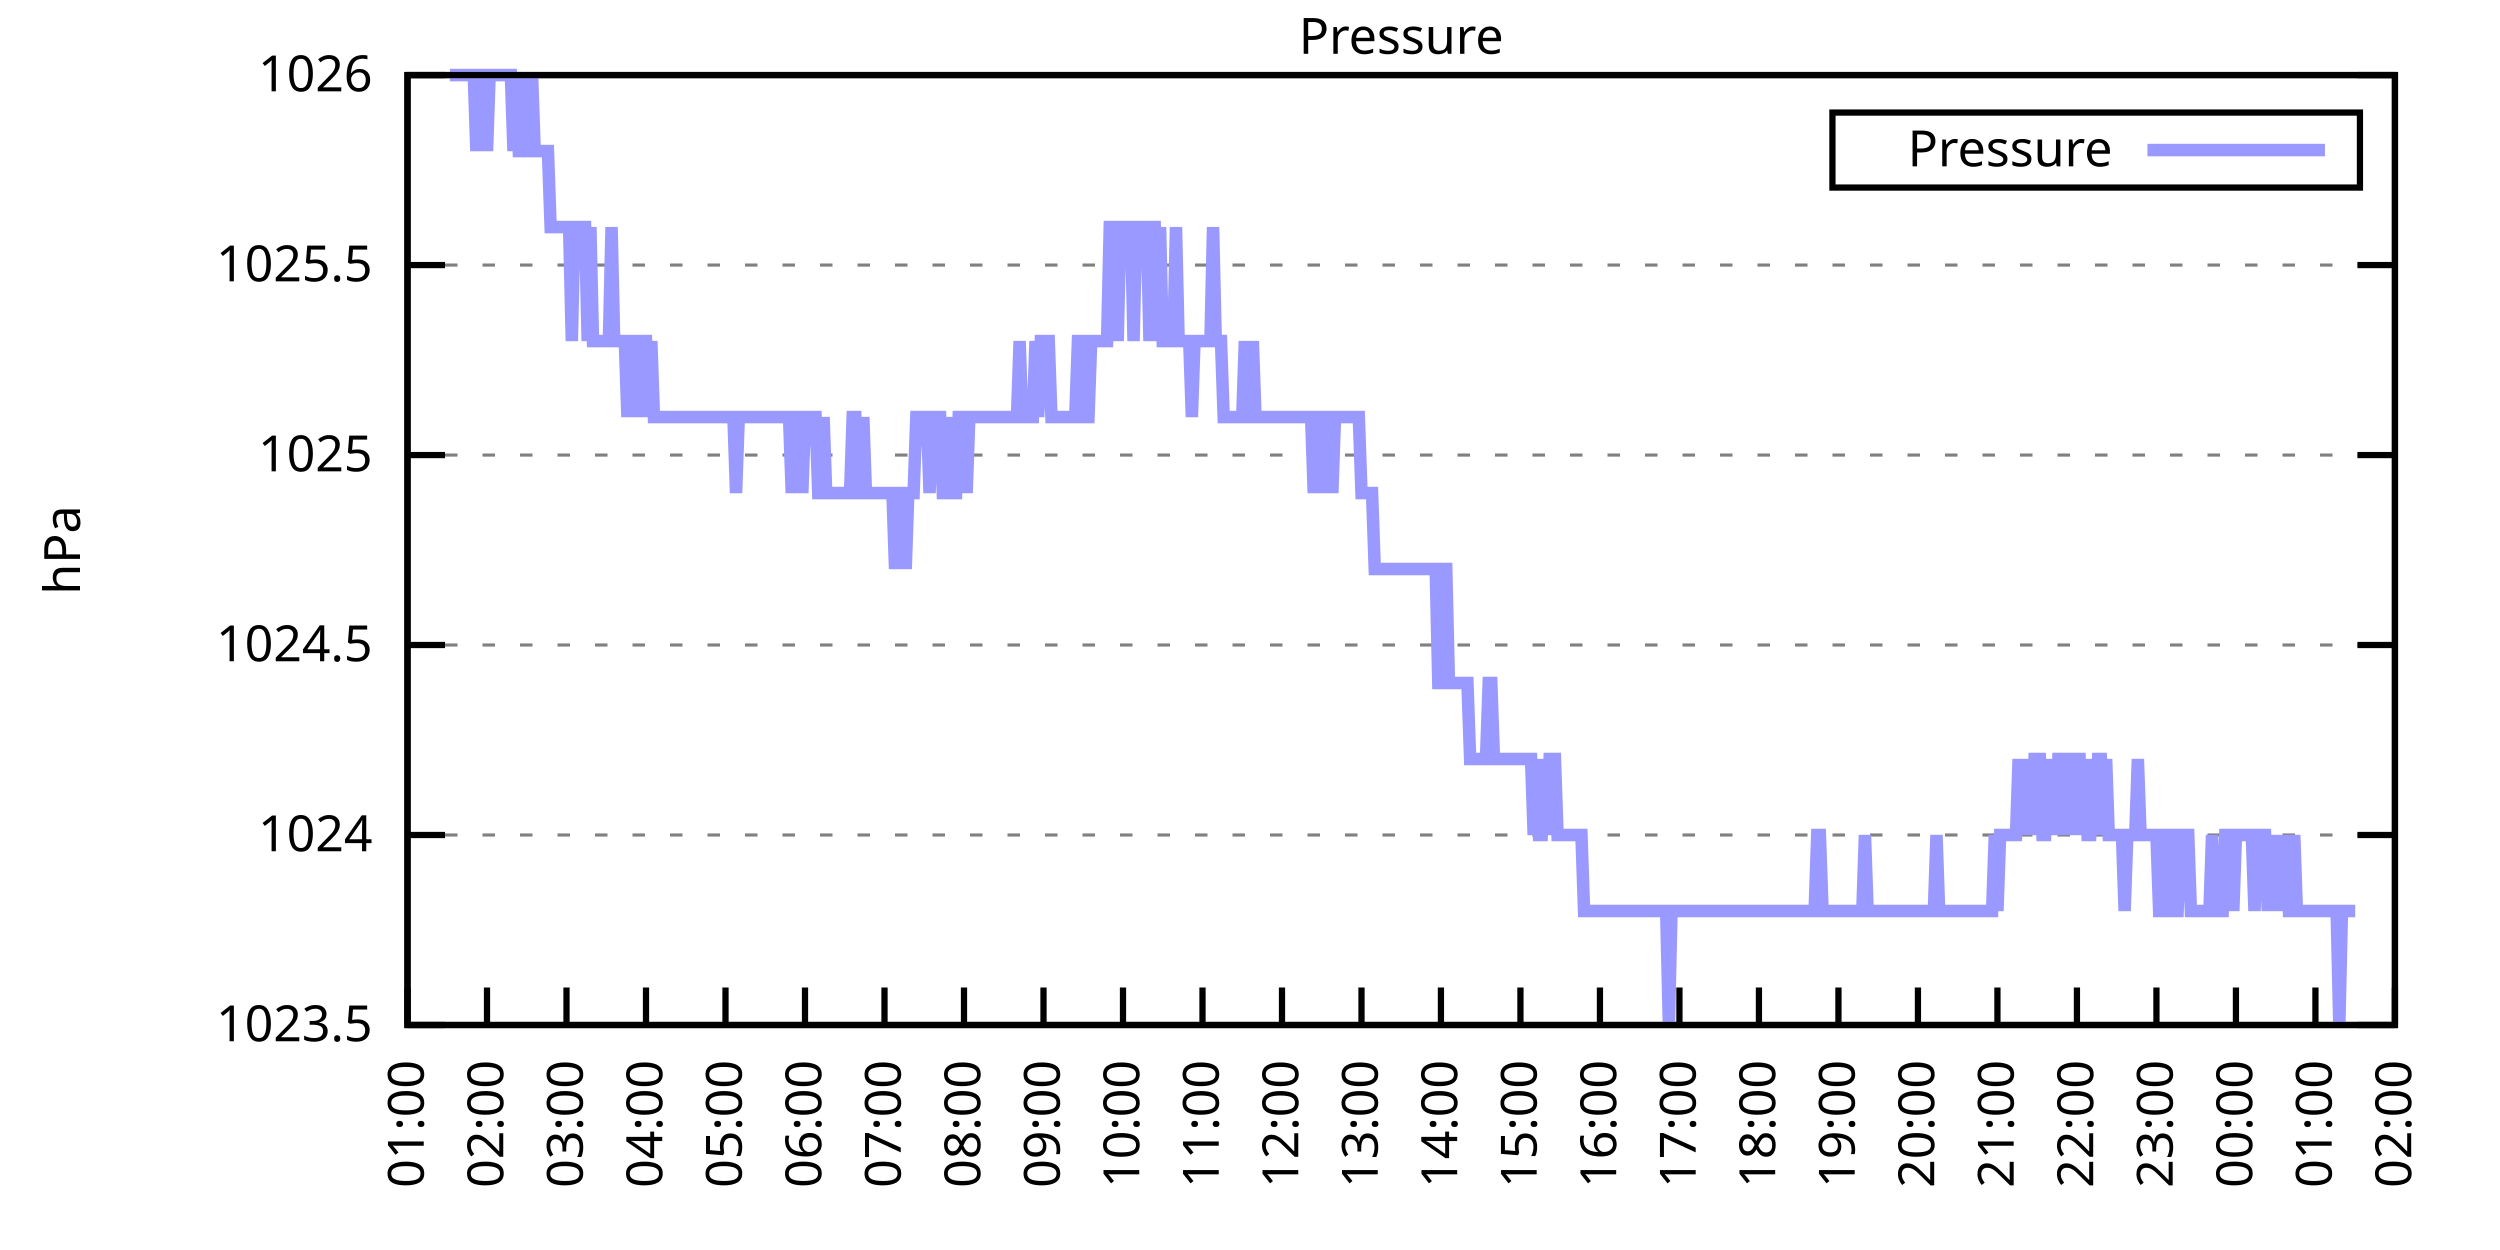
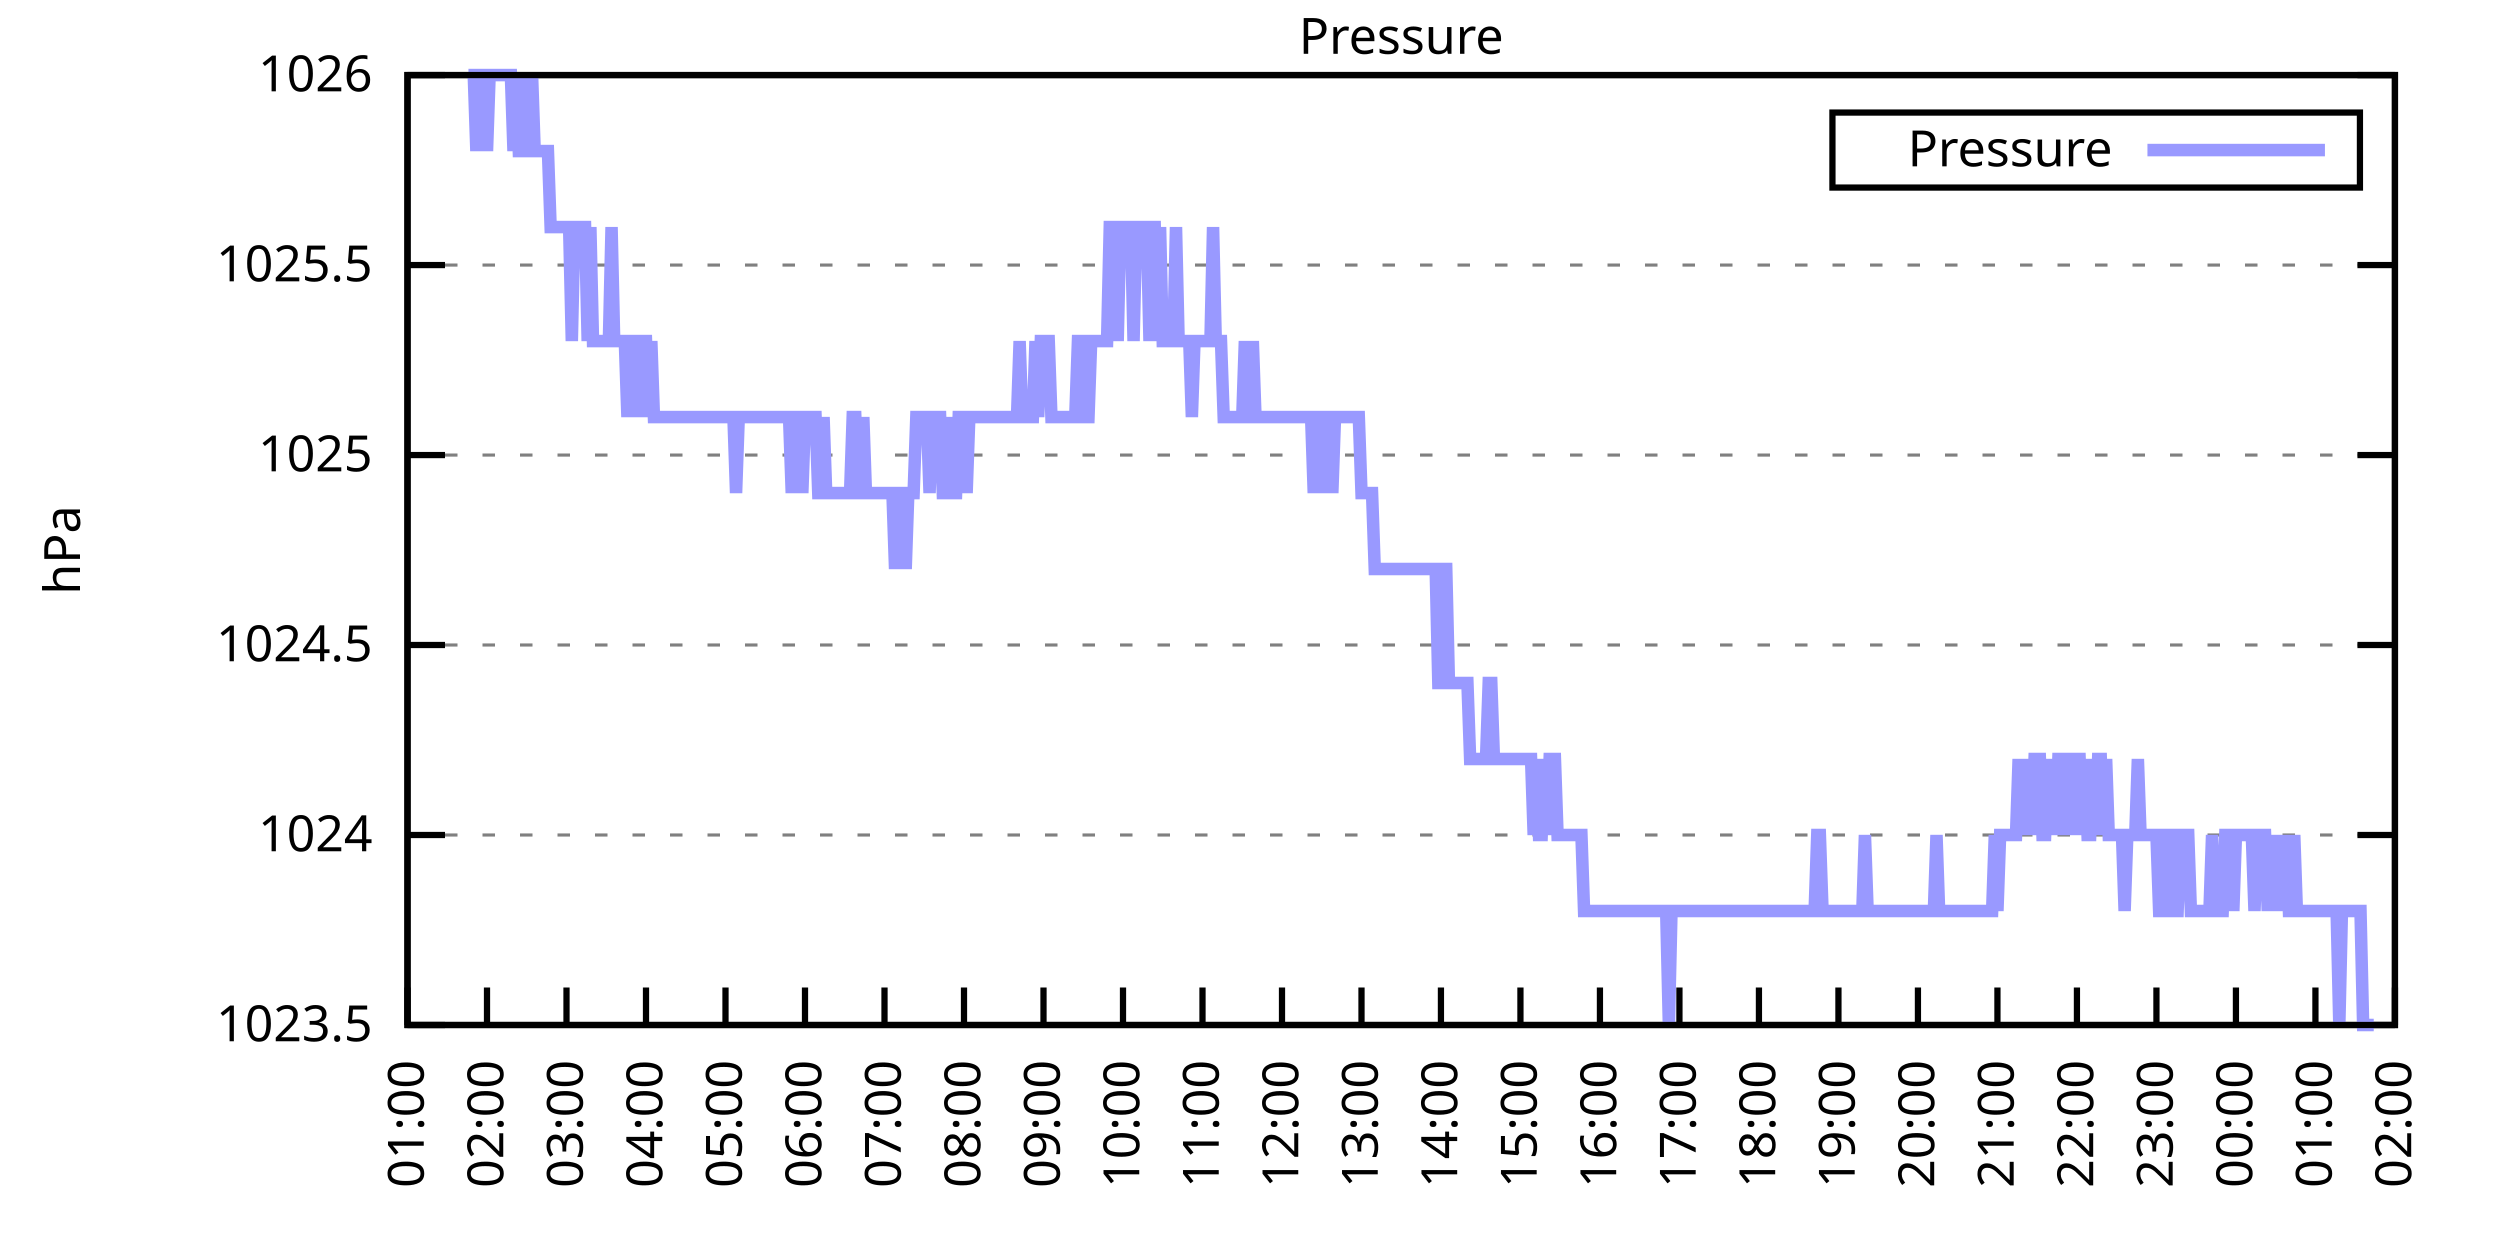
<svg xmlns="http://www.w3.org/2000/svg" xmlns:xlink="http://www.w3.org/1999/xlink" width="400" height="200" viewBox="0 0 400 200">
  <g id="gnuplot_canvas">
    <rect x="0" y="0" width="400" height="200" fill="none" />
    <defs>
      <circle id="gpDot" r="0.5" stroke-width="0.5" stroke="currentColor" />
      <path id="gpPt0" stroke-width="0.333" stroke="currentColor" d="M-1,0 h2 M0,-1 v2" />
      <path id="gpPt1" stroke-width="0.333" stroke="currentColor" d="M-1,-1 L1,1 M1,-1 L-1,1" />
      <path id="gpPt2" stroke-width="0.333" stroke="currentColor" d="M-1,0 L1,0 M0,-1 L0,1 M-1,-1 L1,1 M-1,1 L1,-1" />
      <rect id="gpPt3" stroke-width="0.333" stroke="currentColor" x="-1" y="-1" width="2" height="2" />
      <rect id="gpPt4" stroke-width="0.333" stroke="currentColor" fill="currentColor" x="-1" y="-1" width="2" height="2" />
      <circle id="gpPt5" stroke-width="0.333" stroke="currentColor" cx="0" cy="0" r="1" />
      <use xlink:href="#gpPt5" id="gpPt6" fill="currentColor" stroke="none" />
      <path id="gpPt7" stroke-width="0.333" stroke="currentColor" d="M0,-1.33 L-1.33,0.67 L1.33,0.67 z" />
      <use xlink:href="#gpPt7" id="gpPt8" fill="currentColor" stroke="none" />
      <use xlink:href="#gpPt7" id="gpPt9" stroke="currentColor" transform="rotate(180)" />
      <use xlink:href="#gpPt9" id="gpPt10" fill="currentColor" stroke="none" />
      <use xlink:href="#gpPt3" id="gpPt11" stroke="currentColor" transform="rotate(45)" />
      <use xlink:href="#gpPt11" id="gpPt12" fill="currentColor" stroke="none" />
      <path id="gpPt13" stroke-width="0.333" stroke="currentColor" d="M0,1.330 L1.265,0.411 L0.782,-1.067 L-0.782,-1.076 L-1.265,0.411 z" />
      <use xlink:href="#gpPt13" id="gpPt14" fill="currentColor" stroke="none" />
      <filter id="textbox" filterUnits="objectBoundingBox" x="0" y="0" height="1" width="1">
        <feFlood flood-color="white" flood-opacity="1" result="bgnd" />
        <feComposite in="SourceGraphic" in2="bgnd" operator="atop" />
      </filter>
      <filter id="greybox" filterUnits="objectBoundingBox" x="0" y="0" height="1" width="1">
        <feFlood flood-color="lightgrey" flood-opacity="1" result="grey" />
        <feComposite in="SourceGraphic" in2="grey" operator="atop" />
      </filter>
    </defs>
    <g fill="none" color="white" stroke="currentColor" stroke-width="1.00" stroke-linecap="butt" stroke-linejoin="miter">
</g>
    <g fill="none" color="black" stroke="currentColor" stroke-width="1.00" stroke-linecap="butt" stroke-linejoin="miter">
      <g stroke="none" shape-rendering="crispEdges">
        <polygon fill="rgb(255, 255, 255)" points="65.20,164.00 383.18,164.00 383.18,12.02 65.20,12.02 " />
      </g>
    </g>
    <g fill="none" color="black" stroke="currentColor" stroke-width="1.00" stroke-linecap="butt" stroke-linejoin="miter">
</g>
    <g fill="none" color="black" stroke="black" stroke-width="0.50" stroke-linecap="butt" stroke-linejoin="miter">
</g>
    <g fill="none" color="gray" stroke="currentColor" stroke-width="0.50" stroke-linecap="butt" stroke-linejoin="miter">
      <path stroke="gray" stroke-dasharray="2,4" class="gridline" d="M65.20,164.00 L383.19,164.00  " />
    </g>
    <g fill="none" color="gray" stroke="gray" stroke-width="1.00" stroke-linecap="butt" stroke-linejoin="miter">
</g>
    <g fill="none" color="black" stroke="currentColor" stroke-width="1.00" stroke-linecap="butt" stroke-linejoin="miter">
      <path stroke="black" d="M65.20,164.00 L71.20,164.00 M383.19,164.00 L377.19,164.00  " />
      <g transform="translate(59.60,166.60)" stroke="none" fill="black" font-family="Sans" font-size="8.00" text-anchor="end">
        <text>
          <tspan font-family="Sans"> 1023.5</tspan>
        </text>
      </g>
    </g>
    <g fill="none" color="black" stroke="currentColor" stroke-width="1.00" stroke-linecap="butt" stroke-linejoin="miter">
</g>
    <g fill="none" color="black" stroke="black" stroke-width="0.50" stroke-linecap="butt" stroke-linejoin="miter">
</g>
    <g fill="none" color="gray" stroke="currentColor" stroke-width="0.50" stroke-linecap="butt" stroke-linejoin="miter">
      <path stroke="gray" stroke-dasharray="2,4" class="gridline" d="M65.20,133.60 L383.19,133.60  " />
    </g>
    <g fill="none" color="gray" stroke="gray" stroke-width="1.00" stroke-linecap="butt" stroke-linejoin="miter">
</g>
    <g fill="none" color="black" stroke="currentColor" stroke-width="1.00" stroke-linecap="butt" stroke-linejoin="miter">
      <path stroke="black" d="M65.20,133.60 L71.20,133.60 M383.19,133.60 L377.19,133.60  " />
      <g transform="translate(59.60,136.20)" stroke="none" fill="black" font-family="Sans" font-size="8.00" text-anchor="end">
        <text>
          <tspan font-family="Sans"> 1024</tspan>
        </text>
      </g>
    </g>
    <g fill="none" color="black" stroke="currentColor" stroke-width="1.00" stroke-linecap="butt" stroke-linejoin="miter">
</g>
    <g fill="none" color="black" stroke="black" stroke-width="0.50" stroke-linecap="butt" stroke-linejoin="miter">
</g>
    <g fill="none" color="gray" stroke="currentColor" stroke-width="0.50" stroke-linecap="butt" stroke-linejoin="miter">
      <path stroke="gray" stroke-dasharray="2,4" class="gridline" d="M65.20,103.20 L383.19,103.20  " />
    </g>
    <g fill="none" color="gray" stroke="gray" stroke-width="1.00" stroke-linecap="butt" stroke-linejoin="miter">
</g>
    <g fill="none" color="black" stroke="currentColor" stroke-width="1.00" stroke-linecap="butt" stroke-linejoin="miter">
      <path stroke="black" d="M65.20,103.20 L71.20,103.20 M383.19,103.20 L377.19,103.20  " />
      <g transform="translate(59.60,105.80)" stroke="none" fill="black" font-family="Sans" font-size="8.00" text-anchor="end">
        <text>
          <tspan font-family="Sans"> 1024.5</tspan>
        </text>
      </g>
    </g>
    <g fill="none" color="black" stroke="currentColor" stroke-width="1.00" stroke-linecap="butt" stroke-linejoin="miter">
</g>
    <g fill="none" color="black" stroke="black" stroke-width="0.50" stroke-linecap="butt" stroke-linejoin="miter">
</g>
    <g fill="none" color="gray" stroke="currentColor" stroke-width="0.50" stroke-linecap="butt" stroke-linejoin="miter">
      <path stroke="gray" stroke-dasharray="2,4" class="gridline" d="M65.20,72.81 L383.19,72.81  " />
    </g>
    <g fill="none" color="gray" stroke="gray" stroke-width="1.00" stroke-linecap="butt" stroke-linejoin="miter">
</g>
    <g fill="none" color="black" stroke="currentColor" stroke-width="1.00" stroke-linecap="butt" stroke-linejoin="miter">
      <path stroke="black" d="M65.20,72.81 L71.20,72.81 M383.19,72.81 L377.19,72.81  " />
      <g transform="translate(59.60,75.41)" stroke="none" fill="black" font-family="Sans" font-size="8.00" text-anchor="end">
        <text>
          <tspan font-family="Sans"> 1025</tspan>
        </text>
      </g>
    </g>
    <g fill="none" color="black" stroke="currentColor" stroke-width="1.00" stroke-linecap="butt" stroke-linejoin="miter">
</g>
    <g fill="none" color="black" stroke="black" stroke-width="0.50" stroke-linecap="butt" stroke-linejoin="miter">
</g>
    <g fill="none" color="gray" stroke="currentColor" stroke-width="0.50" stroke-linecap="butt" stroke-linejoin="miter">
      <path stroke="gray" stroke-dasharray="2,4" class="gridline" d="M65.20,42.41 L383.19,42.41  " />
    </g>
    <g fill="none" color="gray" stroke="gray" stroke-width="1.00" stroke-linecap="butt" stroke-linejoin="miter">
</g>
    <g fill="none" color="black" stroke="currentColor" stroke-width="1.00" stroke-linecap="butt" stroke-linejoin="miter">
      <path stroke="black" d="M65.20,42.41 L71.20,42.41 M383.19,42.41 L377.19,42.41  " />
      <g transform="translate(59.60,45.01)" stroke="none" fill="black" font-family="Sans" font-size="8.00" text-anchor="end">
        <text>
          <tspan font-family="Sans"> 1025.5</tspan>
        </text>
      </g>
    </g>
    <g fill="none" color="black" stroke="currentColor" stroke-width="1.00" stroke-linecap="butt" stroke-linejoin="miter">
</g>
    <g fill="none" color="black" stroke="black" stroke-width="0.50" stroke-linecap="butt" stroke-linejoin="miter">
</g>
    <g fill="none" color="gray" stroke="currentColor" stroke-width="0.50" stroke-linecap="butt" stroke-linejoin="miter">
      <path stroke="gray" stroke-dasharray="2,4" class="gridline" d="M65.20,12.01 L383.19,12.01  " />
    </g>
    <g fill="none" color="gray" stroke="gray" stroke-width="1.00" stroke-linecap="butt" stroke-linejoin="miter">
</g>
    <g fill="none" color="black" stroke="currentColor" stroke-width="1.00" stroke-linecap="butt" stroke-linejoin="miter">
      <path stroke="black" d="M65.20,12.01 L71.20,12.01 M383.19,12.01 L377.19,12.01  " />
      <g transform="translate(59.60,14.61)" stroke="none" fill="black" font-family="Sans" font-size="8.00" text-anchor="end">
        <text>
          <tspan font-family="Sans"> 1026</tspan>
        </text>
      </g>
    </g>
    <g fill="none" color="black" stroke="currentColor" stroke-width="1.00" stroke-linecap="butt" stroke-linejoin="miter">
      <path stroke="black" d="M65.20,164.00 L65.20,158.00  " />
      <g transform="translate(67.80,169.60) rotate(270.00)" stroke="none" fill="black" font-family="Sans" font-size="8.00" text-anchor="end">
        <text>
          <tspan font-family="Sans">01:00</tspan>
        </text>
      </g>
    </g>
    <g fill="none" color="black" stroke="currentColor" stroke-width="1.00" stroke-linecap="butt" stroke-linejoin="miter">
      <path stroke="black" d="M77.92,164.00 L77.92,158.00  " />
      <g transform="translate(80.52,169.60) rotate(270.00)" stroke="none" fill="black" font-family="Sans" font-size="8.00" text-anchor="end">
        <text>
          <tspan font-family="Sans">02:00</tspan>
        </text>
      </g>
    </g>
    <g fill="none" color="black" stroke="currentColor" stroke-width="1.00" stroke-linecap="butt" stroke-linejoin="miter">
      <path stroke="black" d="M90.64,164.00 L90.64,158.00  " />
      <g transform="translate(93.24,169.60) rotate(270.00)" stroke="none" fill="black" font-family="Sans" font-size="8.00" text-anchor="end">
        <text>
          <tspan font-family="Sans">03:00</tspan>
        </text>
      </g>
    </g>
    <g fill="none" color="black" stroke="currentColor" stroke-width="1.00" stroke-linecap="butt" stroke-linejoin="miter">
      <path stroke="black" d="M103.36,164.00 L103.36,158.00  " />
      <g transform="translate(105.96,169.60) rotate(270.00)" stroke="none" fill="black" font-family="Sans" font-size="8.00" text-anchor="end">
        <text>
          <tspan font-family="Sans">04:00</tspan>
        </text>
      </g>
    </g>
    <g fill="none" color="black" stroke="currentColor" stroke-width="1.00" stroke-linecap="butt" stroke-linejoin="miter">
      <path stroke="black" d="M116.08,164.00 L116.08,158.00  " />
      <g transform="translate(118.68,169.60) rotate(270.00)" stroke="none" fill="black" font-family="Sans" font-size="8.00" text-anchor="end">
        <text>
          <tspan font-family="Sans">05:00</tspan>
        </text>
      </g>
    </g>
    <g fill="none" color="black" stroke="currentColor" stroke-width="1.00" stroke-linecap="butt" stroke-linejoin="miter">
      <path stroke="black" d="M128.80,164.00 L128.80,158.00  " />
      <g transform="translate(131.40,169.60) rotate(270.00)" stroke="none" fill="black" font-family="Sans" font-size="8.00" text-anchor="end">
        <text>
          <tspan font-family="Sans">06:00</tspan>
        </text>
      </g>
    </g>
    <g fill="none" color="black" stroke="currentColor" stroke-width="1.00" stroke-linecap="butt" stroke-linejoin="miter">
      <path stroke="black" d="M141.52,164.00 L141.52,158.00  " />
      <g transform="translate(144.12,169.60) rotate(270.00)" stroke="none" fill="black" font-family="Sans" font-size="8.00" text-anchor="end">
        <text>
          <tspan font-family="Sans">07:00</tspan>
        </text>
      </g>
    </g>
    <g fill="none" color="black" stroke="currentColor" stroke-width="1.00" stroke-linecap="butt" stroke-linejoin="miter">
      <path stroke="black" d="M154.24,164.00 L154.24,158.00  " />
      <g transform="translate(156.84,169.60) rotate(270.00)" stroke="none" fill="black" font-family="Sans" font-size="8.00" text-anchor="end">
        <text>
          <tspan font-family="Sans">08:00</tspan>
        </text>
      </g>
    </g>
    <g fill="none" color="black" stroke="currentColor" stroke-width="1.00" stroke-linecap="butt" stroke-linejoin="miter">
      <path stroke="black" d="M166.96,164.00 L166.96,158.00  " />
      <g transform="translate(169.56,169.60) rotate(270.00)" stroke="none" fill="black" font-family="Sans" font-size="8.00" text-anchor="end">
        <text>
          <tspan font-family="Sans">09:00</tspan>
        </text>
      </g>
    </g>
    <g fill="none" color="black" stroke="currentColor" stroke-width="1.00" stroke-linecap="butt" stroke-linejoin="miter">
      <path stroke="black" d="M179.68,164.00 L179.68,158.00  " />
      <g transform="translate(182.28,169.60) rotate(270.00)" stroke="none" fill="black" font-family="Sans" font-size="8.00" text-anchor="end">
        <text>
          <tspan font-family="Sans">10:00</tspan>
        </text>
      </g>
    </g>
    <g fill="none" color="black" stroke="currentColor" stroke-width="1.00" stroke-linecap="butt" stroke-linejoin="miter">
      <path stroke="black" d="M192.40,164.00 L192.40,158.00  " />
      <g transform="translate(195.00,169.60) rotate(270.00)" stroke="none" fill="black" font-family="Sans" font-size="8.00" text-anchor="end">
        <text>
          <tspan font-family="Sans">11:00</tspan>
        </text>
      </g>
    </g>
    <g fill="none" color="black" stroke="currentColor" stroke-width="1.00" stroke-linecap="butt" stroke-linejoin="miter">
      <path stroke="black" d="M205.12,164.00 L205.12,158.00  " />
      <g transform="translate(207.72,169.60) rotate(270.00)" stroke="none" fill="black" font-family="Sans" font-size="8.00" text-anchor="end">
        <text>
          <tspan font-family="Sans">12:00</tspan>
        </text>
      </g>
    </g>
    <g fill="none" color="black" stroke="currentColor" stroke-width="1.00" stroke-linecap="butt" stroke-linejoin="miter">
      <path stroke="black" d="M217.84,164.00 L217.84,158.00  " />
      <g transform="translate(220.44,169.60) rotate(270.00)" stroke="none" fill="black" font-family="Sans" font-size="8.00" text-anchor="end">
        <text>
          <tspan font-family="Sans">13:00</tspan>
        </text>
      </g>
    </g>
    <g fill="none" color="black" stroke="currentColor" stroke-width="1.00" stroke-linecap="butt" stroke-linejoin="miter">
      <path stroke="black" d="M230.55,164.00 L230.55,158.00  " />
      <g transform="translate(233.15,169.60) rotate(270.00)" stroke="none" fill="black" font-family="Sans" font-size="8.00" text-anchor="end">
        <text>
          <tspan font-family="Sans">14:00</tspan>
        </text>
      </g>
    </g>
    <g fill="none" color="black" stroke="currentColor" stroke-width="1.00" stroke-linecap="butt" stroke-linejoin="miter">
      <path stroke="black" d="M243.27,164.00 L243.27,158.00  " />
      <g transform="translate(245.87,169.60) rotate(270.00)" stroke="none" fill="black" font-family="Sans" font-size="8.00" text-anchor="end">
        <text>
          <tspan font-family="Sans">15:00</tspan>
        </text>
      </g>
    </g>
    <g fill="none" color="black" stroke="currentColor" stroke-width="1.00" stroke-linecap="butt" stroke-linejoin="miter">
      <path stroke="black" d="M255.99,164.00 L255.99,158.00  " />
      <g transform="translate(258.59,169.60) rotate(270.00)" stroke="none" fill="black" font-family="Sans" font-size="8.00" text-anchor="end">
        <text>
          <tspan font-family="Sans">16:00</tspan>
        </text>
      </g>
    </g>
    <g fill="none" color="black" stroke="currentColor" stroke-width="1.00" stroke-linecap="butt" stroke-linejoin="miter">
      <path stroke="black" d="M268.71,164.00 L268.71,158.00  " />
      <g transform="translate(271.31,169.60) rotate(270.00)" stroke="none" fill="black" font-family="Sans" font-size="8.00" text-anchor="end">
        <text>
          <tspan font-family="Sans">17:00</tspan>
        </text>
      </g>
    </g>
    <g fill="none" color="black" stroke="currentColor" stroke-width="1.00" stroke-linecap="butt" stroke-linejoin="miter">
      <path stroke="black" d="M281.43,164.00 L281.43,158.00  " />
      <g transform="translate(284.03,169.60) rotate(270.00)" stroke="none" fill="black" font-family="Sans" font-size="8.00" text-anchor="end">
        <text>
          <tspan font-family="Sans">18:00</tspan>
        </text>
      </g>
    </g>
    <g fill="none" color="black" stroke="currentColor" stroke-width="1.00" stroke-linecap="butt" stroke-linejoin="miter">
      <path stroke="black" d="M294.15,164.00 L294.15,158.00  " />
      <g transform="translate(296.75,169.60) rotate(270.00)" stroke="none" fill="black" font-family="Sans" font-size="8.00" text-anchor="end">
        <text>
          <tspan font-family="Sans">19:00</tspan>
        </text>
      </g>
    </g>
    <g fill="none" color="black" stroke="currentColor" stroke-width="1.00" stroke-linecap="butt" stroke-linejoin="miter">
      <path stroke="black" d="M306.87,164.00 L306.87,158.00  " />
      <g transform="translate(309.47,169.60) rotate(270.00)" stroke="none" fill="black" font-family="Sans" font-size="8.00" text-anchor="end">
        <text>
          <tspan font-family="Sans">20:00</tspan>
        </text>
      </g>
    </g>
    <g fill="none" color="black" stroke="currentColor" stroke-width="1.00" stroke-linecap="butt" stroke-linejoin="miter">
      <path stroke="black" d="M319.59,164.00 L319.59,158.00  " />
      <g transform="translate(322.19,169.60) rotate(270.00)" stroke="none" fill="black" font-family="Sans" font-size="8.00" text-anchor="end">
        <text>
          <tspan font-family="Sans">21:00</tspan>
        </text>
      </g>
    </g>
    <g fill="none" color="black" stroke="currentColor" stroke-width="1.00" stroke-linecap="butt" stroke-linejoin="miter">
      <path stroke="black" d="M332.31,164.00 L332.31,158.00  " />
      <g transform="translate(334.91,169.60) rotate(270.00)" stroke="none" fill="black" font-family="Sans" font-size="8.00" text-anchor="end">
        <text>
          <tspan font-family="Sans">22:00</tspan>
        </text>
      </g>
    </g>
    <g fill="none" color="black" stroke="currentColor" stroke-width="1.00" stroke-linecap="butt" stroke-linejoin="miter">
      <path stroke="black" d="M345.03,164.00 L345.03,158.00  " />
      <g transform="translate(347.63,169.60) rotate(270.00)" stroke="none" fill="black" font-family="Sans" font-size="8.00" text-anchor="end">
        <text>
          <tspan font-family="Sans">23:00</tspan>
        </text>
      </g>
    </g>
    <g fill="none" color="black" stroke="currentColor" stroke-width="1.00" stroke-linecap="butt" stroke-linejoin="miter">
      <path stroke="black" d="M357.75,164.00 L357.75,158.00  " />
      <g transform="translate(360.35,169.60) rotate(270.00)" stroke="none" fill="black" font-family="Sans" font-size="8.00" text-anchor="end">
        <text>
          <tspan font-family="Sans">00:00</tspan>
        </text>
      </g>
    </g>
    <g fill="none" color="black" stroke="currentColor" stroke-width="1.00" stroke-linecap="butt" stroke-linejoin="miter">
      <path stroke="black" d="M370.47,164.00 L370.47,158.00  " />
      <g transform="translate(373.07,169.60) rotate(270.00)" stroke="none" fill="black" font-family="Sans" font-size="8.00" text-anchor="end">
        <text>
          <tspan font-family="Sans">01:00</tspan>
        </text>
      </g>
    </g>
    <g fill="none" color="black" stroke="currentColor" stroke-width="1.00" stroke-linecap="butt" stroke-linejoin="miter">
      <path stroke="black" d="M383.19,164.00 L383.19,158.00  " />
      <g transform="translate(385.79,169.60) rotate(270.00)" stroke="none" fill="black" font-family="Sans" font-size="8.00" text-anchor="end">
        <text>
          <tspan font-family="Sans">02:00</tspan>
        </text>
      </g>
    </g>
    <g fill="none" color="black" stroke="currentColor" stroke-width="1.00" stroke-linecap="butt" stroke-linejoin="miter">
</g>
    <g fill="none" color="black" stroke="currentColor" stroke-width="1.00" stroke-linecap="butt" stroke-linejoin="miter">
      <path stroke="black" d="M65.20,12.01 L65.20,164.00 L383.19,164.00 L383.19,12.01 L65.20,12.01 Z  " />
    </g>
    <g fill="none" color="black" stroke="currentColor" stroke-width="1.00" stroke-linecap="butt" stroke-linejoin="miter">
</g>
    <g fill="none" color="black" stroke="currentColor" stroke-width="1.00" stroke-linecap="butt" stroke-linejoin="miter">
      <path stroke="black" d="M293.19,30.01 L293.19,18.01 L377.59,18.01 L377.59,30.01 L293.19,30.01 Z  " />
    </g>
    <g id="Pressure_plot_1">
      <g fill="none" color="white" stroke="black" stroke-width="2.00" stroke-linecap="butt" stroke-linejoin="miter">
</g>
      <g fill="none" color="black" stroke="currentColor" stroke-width="2.00" stroke-linecap="butt" stroke-linejoin="miter">
        <g transform="translate(337.99,26.61)" stroke="none" fill="black" font-family="Sans" font-size="8.00" text-anchor="end">
          <text>
            <tspan font-family="Sans">Pressure</tspan>
          </text>
        </g>
      </g>
      <g fill="none" color="black" stroke="currentColor" stroke-width="2.00" stroke-linecap="butt" stroke-linejoin="miter">
-         <path stroke="rgb(153, 153, 255)" d="M343.59,24.01 L371.99,24.01 M71.98,12.01 L72.41,12.01 L72.83,12.01 L73.26,12.01 L73.68,12.01 L74.10,12.01   L74.53,12.01 L74.95,12.01 L75.38,12.01 L75.80,12.01 L76.22,24.17 L76.65,12.01 L77.07,12.01 L77.50,12.01   L77.92,24.17 L78.34,12.01 L78.77,12.01 L79.19,12.01 L79.62,12.01 L80.04,12.01 L80.46,12.01 L80.89,12.01   L81.31,12.01 L81.74,12.01 L82.16,24.17 L82.58,12.01 L83.01,24.17 L83.43,24.17 L83.86,12.01 L84.28,24.17   L84.70,24.17 L85.13,12.01 L85.55,24.17 L85.98,24.17 L86.40,24.17 L86.82,24.17 L87.25,24.17 L87.67,24.17   L88.10,36.33 L88.52,36.33 L88.94,36.33 L89.37,36.33 L89.79,36.33 L90.22,36.33 L90.64,36.33 L91.06,36.33   L91.49,54.57 L91.91,36.33 L92.34,36.33 L92.76,36.33 L93.18,36.33 L93.61,36.33 L94.03,54.57 L94.46,36.33   L94.88,54.57 L95.30,54.57 L95.73,54.57 L96.15,54.57 L96.58,54.57 L97.00,54.57 L97.42,54.57 L97.85,36.33   L98.27,54.57 L98.69,54.57 L99.12,54.57 L99.54,54.57 L99.97,54.57 L100.39,66.73 L100.81,54.57 L101.24,54.57   L101.66,54.57 L102.09,66.73 L102.51,54.57 L102.93,54.57 L103.36,54.57 L103.78,66.73 L104.21,54.57 L104.63,66.73   L105.05,66.73 L105.48,66.73 L105.90,66.73 L106.33,66.73 L106.75,66.73 L107.17,66.73 L107.60,66.73 L108.02,66.73   L108.45,66.73 L108.87,66.73 L109.29,66.73 L109.72,66.73 L110.14,66.73 L110.57,66.73 L110.99,66.73 L111.41,66.73   L111.84,66.73 L112.26,66.73 L112.69,66.73 L113.11,66.73 L113.53,66.73 L113.96,66.73 L114.38,66.73 L114.81,66.73   L115.23,66.73 L115.65,66.73 L116.08,66.73 L116.50,66.73 L116.93,66.73 L117.35,66.73 L117.77,78.89 L118.20,66.73   L118.62,66.73 L119.05,66.73 L119.47,66.73 L119.89,66.73 L120.32,66.73 L120.74,66.73 L121.17,66.73 L121.59,66.73   L122.01,66.73 L122.44,66.73 L122.86,66.73 L123.29,66.73 L123.71,66.73 L124.13,66.73 L124.56,66.73 L124.98,66.73   L125.41,66.73 L125.83,66.73 L126.25,66.73 L126.68,78.89 L127.10,66.73 L127.53,66.73 L127.95,66.73 L128.37,78.89   L128.80,66.73 L129.22,66.73 L129.65,66.73 L130.07,66.73 L130.49,66.73 L130.92,78.89 L131.34,78.89 L131.77,66.73   L132.19,78.89 L132.61,78.89 L133.04,78.89 L133.46,78.89 L133.89,78.89 L134.31,78.89 L134.73,78.89 L135.16,78.89   L135.58,78.89 L136.01,78.89 L136.43,66.73 L136.85,66.73 L137.28,78.89 L137.70,78.89 L138.13,66.73 L138.55,78.89   L138.97,78.89 L139.40,78.89 L139.82,78.89 L140.25,78.89 L140.67,78.89 L141.09,78.89 L141.52,78.89 L141.94,78.89   L142.37,78.89 L142.79,78.89 L143.21,91.04 L143.64,78.89 L144.06,78.89 L144.49,78.89 L144.91,91.04 L145.33,78.89   L145.76,78.89 L146.18,78.89 L146.61,66.73 L147.03,66.73 L147.45,66.73 L147.88,66.73 L148.30,66.73 L148.73,78.89   L149.15,66.73 L149.57,66.73 L150.00,66.73 L150.42,66.73 L150.85,78.89 L151.27,78.89 L151.69,78.89 L152.12,66.73   L152.54,78.89 L152.97,78.89 L153.39,66.73 L153.81,66.73 L154.24,66.73 L154.66,78.89 L155.09,66.73 L155.51,66.73   L155.93,66.73 L156.36,66.73 L156.78,66.73 L157.21,66.73 L157.63,66.73 L158.05,66.73 L158.48,66.73 L158.90,66.73   L159.33,66.73 L159.75,66.73 L160.17,66.73 L160.60,66.73 L161.02,66.73 L161.44,66.73 L161.87,66.73 L162.29,66.73   L162.72,66.73 L163.14,54.57 L163.56,66.73 L163.99,66.73 L164.41,66.73 L164.84,66.73 L165.26,66.73 L165.68,54.57   L166.11,66.73 L166.53,54.57 L166.96,54.57 L167.38,54.57 L167.80,54.57 L168.23,66.73 L168.65,66.73 L169.08,66.73   L169.50,66.73 L169.92,66.73 L170.35,66.73 L170.77,66.73 L171.20,66.73 L171.62,66.73 L172.04,66.73 L172.47,54.57   L172.89,54.57 L173.32,54.57 L173.74,66.73 L174.16,66.73 L174.59,54.57 L175.01,54.57 L175.44,54.57 L175.86,54.57   L176.28,54.57 L176.71,54.57 L177.13,54.57 L177.56,36.33 L177.98,36.33 L178.40,36.33 L178.83,54.57 L179.25,36.33   L179.68,36.33 L180.10,36.33 L180.52,36.33 L180.95,36.33 L181.37,54.57 L181.80,36.33 L182.22,36.33 L182.64,36.33   L183.07,36.33 L183.49,36.33 L183.92,54.57 L184.34,36.33 L184.76,36.33 L185.19,54.57 L185.61,36.33 L186.04,54.57   L186.46,54.57 L186.88,54.57 L187.31,54.57 L187.73,54.57 L188.16,36.33 L188.58,54.57 L189.00,54.57 L189.43,54.57   L189.85,54.57 L190.28,54.57 L190.70,66.73 L191.12,54.57 L191.55,54.57 L191.97,54.57 L192.40,54.57 L192.82,54.57   L193.24,54.57 L193.67,54.57 L194.09,36.33 L194.52,54.57 L194.94,54.57 L195.36,54.57 L195.79,66.73 L196.21,66.73   L196.64,66.73 L197.06,66.73 L197.48,66.73 L197.91,66.73 L198.33,66.73 L198.76,66.73 L199.18,54.57 L199.60,66.73   L200.03,66.73 L200.45,54.57 L200.88,66.73 L201.30,66.73 L201.72,66.73 L202.15,66.73 L202.57,66.73 L203.00,66.73   L203.42,66.73 L203.84,66.73 L204.27,66.73 L204.69,66.73 L205.12,66.73 L205.54,66.73 L205.96,66.73 L206.39,66.73   L206.81,66.73 L207.24,66.73 L207.66,66.73 L208.08,66.73 L208.51,66.73 L208.93,66.73 L209.36,66.73 L209.78,66.73   L210.20,78.89 L210.63,66.73 L211.05,66.73 L211.48,78.89 L211.90,66.73 L212.32,66.73 L212.75,66.73 L213.17,78.89   L213.60,66.73 L214.02,66.73 L214.44,66.73 L214.87,66.73 L215.29,66.73 L215.72,66.73 L216.14,66.73 L216.56,66.73   L216.99,66.73 L217.41,66.73 L217.84,78.89 L218.26,78.89 L218.68,78.89 L219.11,78.89 L219.53,78.89 L219.96,91.04   L220.38,91.04 L220.80,91.04 L221.23,91.04 L221.65,91.04 L222.08,91.04 L222.50,91.04 L222.92,91.04 L223.35,91.04   L223.77,91.04 L224.20,91.04 L224.62,91.04 L225.04,91.04 L225.47,91.04 L225.89,91.04 L226.31,91.04 L226.74,91.04   L227.16,91.04 L227.59,91.04 L228.01,91.04 L228.43,91.04 L228.86,91.04 L229.28,91.04 L229.71,91.04 L230.13,109.28   L230.55,109.28 L230.98,91.04 L231.40,91.04 L231.83,109.28 L232.25,109.28 L232.67,109.28 L233.10,109.28 L233.52,109.28   L233.95,109.28 L234.37,109.28 L234.79,109.28 L235.22,121.44 L235.64,121.44 L236.07,121.44 L236.49,121.44 L236.91,121.44   L237.34,121.44 L237.76,121.44 L238.19,109.28 L238.61,109.28 L239.03,121.44 L239.46,121.44 L239.88,121.44 L240.31,121.44   L240.73,121.44 L241.15,121.44 L241.58,121.44 L242.00,121.44 L242.43,121.44 L242.85,121.44 L243.27,121.44 L243.70,121.44   L244.12,121.44 L244.55,121.44 L244.97,121.44 L245.39,133.60 L245.82,121.44 L246.24,133.60 L246.67,133.60 L247.09,121.44   L247.51,133.60 L247.94,121.44 L248.36,121.44 L248.79,121.44 L249.21,133.60 L249.63,133.60 L250.06,133.60 L250.48,133.60   L250.91,133.60 L251.33,133.60 L251.75,133.60 L252.18,133.60 L252.60,133.60 L253.03,133.60 L253.45,145.76 L253.87,145.76   L254.30,145.76 L254.72,145.76 L255.15,145.76 L255.57,145.76 L255.99,145.76 L256.42,145.76 L256.84,145.76 L257.27,145.76   L257.69,145.76 L258.11,145.76 L258.54,145.76 L258.96,145.76 L259.39,145.76 L259.81,145.76 L260.23,145.76 L260.66,145.76   L261.08,145.76 L261.51,145.76 L261.93,145.76 L262.35,145.76 L262.78,145.76 L263.20,145.76 L263.63,145.76 L264.05,145.76   L264.47,145.76 L264.90,145.76 L265.32,145.76 L265.75,145.76 L266.17,145.76 L266.59,145.76 L267.02,164.00 L267.44,145.76   L267.87,145.76 L268.29,145.76 L268.71,145.76 L269.14,145.76 L269.56,145.76 L269.99,145.76 L270.41,145.76 L270.83,145.76   L271.26,145.76 L271.68,145.76 L272.11,145.76 L272.53,145.76 L272.95,145.76 L273.38,145.76 L273.80,145.76 L274.23,145.76   L274.65,145.76 L275.07,145.76 L275.50,145.76 L275.92,145.76 L276.35,145.76 L276.77,145.76 L277.19,145.76 L277.62,145.76   L278.04,145.76 L278.47,145.76 L278.89,145.76 L279.31,145.76 L279.74,145.76 L280.16,145.76 L280.59,145.76 L281.01,145.76   L281.43,145.76 L281.86,145.76 L282.28,145.76 L282.71,145.76 L283.13,145.76 L283.55,145.76 L283.98,145.76 L284.40,145.76   L284.83,145.76 L285.25,145.76 L285.67,145.76 L286.10,145.76 L286.52,145.76 L286.95,145.76 L287.37,145.76 L287.79,145.76   L288.22,145.76 L288.64,145.76 L289.06,145.76 L289.49,145.76 L289.91,145.76 L290.34,145.76 L290.76,133.60 L291.18,133.60   L291.61,145.76 L292.03,145.76 L292.46,145.76 L292.88,145.76 L293.30,145.76 L293.73,145.76 L294.15,145.76 L294.58,145.76   L295.00,145.76 L295.42,145.76 L295.85,145.76 L296.27,145.76 L296.70,145.76 L297.12,145.76 L297.54,145.76 L297.97,145.76   L298.39,133.60 L298.82,145.76 L299.24,145.76 L299.66,145.76 L300.09,145.76 L300.51,145.76 L300.94,145.76 L301.36,145.76   L301.78,145.76 L302.21,145.76 L302.63,145.76 L303.06,145.76 L303.48,145.76 L303.90,145.76 L304.33,145.76 L304.75,145.76   L305.18,145.76 L305.60,145.76 L306.02,145.76 L306.45,145.76 L306.87,145.76 L307.30,145.76 L307.72,145.76 L308.14,145.76   L308.57,145.76 L308.99,145.76 L309.42,145.76 L309.84,133.60 L310.26,145.76 L310.69,145.76 L311.11,145.76 L311.54,145.76   L311.96,145.76 L312.38,145.76 L312.81,145.76 L313.23,145.76 L313.66,145.76 L314.08,145.76 L314.50,145.76 L314.93,145.76   L315.35,145.76 L315.78,145.76 L316.20,145.76 L316.62,145.76 L317.05,145.76 L317.47,145.76 L317.90,145.76 L318.32,145.76   L318.74,145.76 L319.17,133.60 L319.59,145.76 L320.02,133.60 L320.44,133.60 L320.86,133.60 L321.29,133.60 L321.71,133.60   L322.14,133.60 L322.56,133.60 L322.98,121.44 L323.41,133.60 L323.83,121.44 L324.26,133.60 L324.68,121.44 L325.10,133.60   L325.53,121.44 L325.95,121.44 L326.38,121.44 L326.80,133.60 L327.22,133.60 L327.65,121.44 L328.07,133.60 L328.50,121.44   L328.92,133.60 L329.34,121.44 L329.77,121.44 L330.19,121.44 L330.62,133.60 L331.04,121.44 L331.46,121.44 L331.89,133.60   L332.31,121.44 L332.74,121.44 L333.16,133.60 L333.58,121.44 L334.01,133.60 L334.43,133.60 L334.86,121.44 L335.28,133.60   L335.70,121.44 L336.13,121.44 L336.55,133.60 L336.98,121.44 L337.40,133.60 L337.82,133.60 L338.25,133.60 L338.67,133.60   L339.10,133.60 L339.52,133.60 L339.94,145.76 L340.37,133.60 L340.79,133.60 L341.22,133.60 L341.64,133.60 L342.06,121.44   L342.49,133.60 L342.91,133.60 L343.34,133.60 L343.76,133.60 L344.18,133.60 L344.61,133.60 L345.03,133.60 L345.46,145.76   L345.88,145.76 L346.30,145.76 L346.73,133.60 L347.15,133.60 L347.58,145.76 L348.00,145.76 L348.42,145.76 L348.85,133.60   L349.27,133.60 L349.70,133.60 L350.12,133.60 L350.54,145.76 L350.97,145.76 L351.39,145.76 L351.81,145.76 L352.24,145.76   L352.66,145.76 L353.09,145.76 L353.51,145.76 L353.93,133.60 L354.36,145.76 L354.78,145.76 L355.21,145.76 L355.63,145.76   L356.05,133.60 L356.48,133.60 L356.90,133.60 L357.33,145.76 L357.75,133.60 L358.17,133.60 L358.60,133.60 L359.02,133.60   L359.45,133.60 L359.87,133.60 L360.29,133.60 L360.72,145.76 L361.14,133.60 L361.57,133.60 L361.99,133.60 L362.41,133.60   L362.84,145.76 L363.26,133.60 L363.69,145.76 L364.11,133.60 L364.53,145.76 L364.96,133.60 L365.38,145.76 L365.81,133.60   L366.23,145.76 L366.65,145.76 L367.08,133.60 L367.50,145.76 L367.93,145.76 L368.35,145.76 L368.77,145.76 L369.20,145.76   L369.62,145.76 L370.05,145.76 L370.47,145.76 L370.89,145.76 L371.32,145.76 L371.74,145.76 L372.17,145.76 L372.59,145.76   L373.01,145.76 L373.44,145.76 L373.86,145.76 L374.29,164.00 L374.71,145.76 L375.13,145.76 L375.56,145.76 L375.98,145.76   L376.41,145.76 L376.83,145.76  " />
+         <path stroke="rgb(153, 153, 255)" d="M343.59,24.01 L371.99,24.01 M74.95,12.01 L75.38,12.01 L75.80,12.01 L76.22,24.17 L76.65,12.01 L77.07,12.01   L77.50,12.01 L77.92,24.17 L78.34,12.01 L78.77,12.01 L79.19,12.01 L79.62,12.01 L80.04,12.01 L80.46,12.01   L80.89,12.01 L81.31,12.01 L81.74,12.01 L82.16,24.17 L82.58,12.01 L83.01,24.17 L83.43,24.17 L83.86,12.01   L84.28,24.17 L84.70,24.17 L85.13,12.01 L85.55,24.17 L85.98,24.17 L86.40,24.17 L86.82,24.17 L87.25,24.17   L87.67,24.17 L88.10,36.33 L88.52,36.33 L88.94,36.33 L89.37,36.33 L89.79,36.33 L90.22,36.33 L90.64,36.33   L91.06,36.33 L91.49,54.57 L91.91,36.33 L92.34,36.33 L92.76,36.33 L93.18,36.33 L93.61,36.33 L94.03,54.57   L94.46,36.33 L94.88,54.57 L95.30,54.57 L95.73,54.57 L96.15,54.57 L96.58,54.57 L97.00,54.57 L97.42,54.57   L97.85,36.33 L98.27,54.57 L98.69,54.57 L99.12,54.57 L99.54,54.57 L99.97,54.57 L100.39,66.73 L100.81,54.57   L101.24,54.57 L101.66,54.57 L102.09,66.73 L102.51,54.57 L102.93,54.57 L103.36,54.57 L103.78,66.73 L104.21,54.57   L104.63,66.73 L105.05,66.73 L105.48,66.73 L105.90,66.73 L106.33,66.73 L106.75,66.73 L107.17,66.73 L107.60,66.73   L108.02,66.73 L108.45,66.73 L108.87,66.73 L109.29,66.73 L109.72,66.73 L110.14,66.73 L110.57,66.73 L110.99,66.73   L111.41,66.73 L111.84,66.73 L112.26,66.73 L112.69,66.73 L113.11,66.73 L113.53,66.73 L113.96,66.73 L114.38,66.73   L114.81,66.73 L115.23,66.73 L115.65,66.73 L116.08,66.73 L116.50,66.73 L116.93,66.73 L117.35,66.73 L117.77,78.89   L118.20,66.73 L118.62,66.73 L119.05,66.73 L119.47,66.73 L119.89,66.73 L120.32,66.73 L120.74,66.73 L121.17,66.73   L121.59,66.73 L122.01,66.73 L122.44,66.73 L122.86,66.73 L123.29,66.73 L123.71,66.73 L124.13,66.73 L124.56,66.73   L124.98,66.73 L125.41,66.73 L125.83,66.73 L126.25,66.73 L126.68,78.89 L127.10,66.73 L127.53,66.73 L127.95,66.73   L128.37,78.89 L128.80,66.73 L129.22,66.73 L129.65,66.73 L130.07,66.73 L130.49,66.73 L130.92,78.89 L131.34,78.89   L131.77,66.73 L132.19,78.89 L132.61,78.89 L133.04,78.89 L133.46,78.89 L133.89,78.89 L134.31,78.89 L134.73,78.89   L135.16,78.89 L135.58,78.89 L136.01,78.89 L136.43,66.73 L136.85,66.73 L137.28,78.89 L137.70,78.89 L138.13,66.73   L138.55,78.89 L138.97,78.89 L139.40,78.89 L139.82,78.89 L140.25,78.89 L140.67,78.89 L141.09,78.89 L141.52,78.89   L141.94,78.89 L142.37,78.89 L142.79,78.89 L143.21,91.04 L143.64,78.89 L144.06,78.89 L144.49,78.89 L144.91,91.04   L145.33,78.89 L145.76,78.89 L146.18,78.89 L146.61,66.73 L147.03,66.73 L147.45,66.73 L147.88,66.73 L148.30,66.73   L148.73,78.89 L149.15,66.73 L149.57,66.73 L150.00,66.73 L150.42,66.73 L150.85,78.89 L151.27,78.89 L151.69,78.89   L152.12,66.73 L152.54,78.89 L152.97,78.89 L153.39,66.73 L153.81,66.73 L154.24,66.73 L154.66,78.89 L155.09,66.73   L155.51,66.73 L155.93,66.73 L156.36,66.73 L156.78,66.73 L157.21,66.73 L157.63,66.73 L158.05,66.73 L158.48,66.73   L158.90,66.73 L159.33,66.73 L159.75,66.73 L160.17,66.73 L160.60,66.73 L161.02,66.73 L161.44,66.73 L161.87,66.73   L162.29,66.73 L162.72,66.73 L163.14,54.57 L163.56,66.73 L163.99,66.73 L164.41,66.73 L164.84,66.73 L165.26,66.73   L165.68,54.57 L166.11,66.73 L166.53,54.57 L166.96,54.57 L167.38,54.57 L167.80,54.57 L168.23,66.73 L168.65,66.73   L169.08,66.73 L169.50,66.73 L169.92,66.73 L170.35,66.73 L170.77,66.73 L171.20,66.73 L171.62,66.73 L172.04,66.73   L172.47,54.57 L172.89,54.57 L173.32,54.57 L173.74,66.73 L174.16,66.73 L174.59,54.57 L175.01,54.57 L175.44,54.57   L175.86,54.57 L176.28,54.57 L176.71,54.57 L177.13,54.57 L177.56,36.33 L177.98,36.33 L178.40,36.33 L178.83,54.57   L179.25,36.33 L179.68,36.33 L180.10,36.33 L180.52,36.33 L180.95,36.33 L181.37,54.57 L181.80,36.33 L182.22,36.33   L182.64,36.33 L183.07,36.33 L183.49,36.33 L183.92,54.57 L184.34,36.33 L184.76,36.33 L185.19,54.57 L185.61,36.33   L186.04,54.57 L186.46,54.57 L186.88,54.57 L187.31,54.57 L187.73,54.57 L188.16,36.33 L188.58,54.57 L189.00,54.57   L189.43,54.57 L189.85,54.57 L190.28,54.57 L190.70,66.73 L191.12,54.57 L191.55,54.57 L191.97,54.57 L192.40,54.57   L192.82,54.57 L193.24,54.57 L193.67,54.57 L194.09,36.33 L194.52,54.57 L194.94,54.57 L195.36,54.57 L195.79,66.73   L196.21,66.73 L196.64,66.73 L197.06,66.73 L197.48,66.73 L197.91,66.73 L198.33,66.73 L198.76,66.73 L199.18,54.57   L199.60,66.73 L200.03,66.73 L200.45,54.57 L200.88,66.73 L201.30,66.73 L201.72,66.73 L202.15,66.73 L202.57,66.73   L203.00,66.73 L203.42,66.73 L203.84,66.73 L204.27,66.73 L204.69,66.73 L205.12,66.73 L205.54,66.73 L205.96,66.73   L206.39,66.73 L206.81,66.73 L207.24,66.73 L207.66,66.73 L208.08,66.73 L208.51,66.73 L208.93,66.73 L209.36,66.73   L209.78,66.73 L210.20,78.89 L210.63,66.73 L211.05,66.73 L211.48,78.89 L211.90,66.73 L212.32,66.73 L212.75,66.73   L213.17,78.89 L213.60,66.73 L214.02,66.73 L214.44,66.73 L214.87,66.73 L215.29,66.73 L215.72,66.73 L216.14,66.73   L216.56,66.73 L216.99,66.73 L217.41,66.73 L217.84,78.89 L218.26,78.89 L218.68,78.89 L219.11,78.89 L219.53,78.89   L219.96,91.04 L220.38,91.04 L220.80,91.04 L221.23,91.04 L221.65,91.04 L222.08,91.04 L222.50,91.04 L222.92,91.04   L223.35,91.04 L223.77,91.04 L224.20,91.04 L224.62,91.04 L225.04,91.04 L225.47,91.04 L225.89,91.04 L226.31,91.04   L226.74,91.04 L227.16,91.04 L227.59,91.04 L228.01,91.04 L228.43,91.04 L228.86,91.04 L229.28,91.04 L229.71,91.04   L230.13,109.28 L230.55,109.28 L230.98,91.04 L231.40,91.04 L231.83,109.28 L232.25,109.28 L232.67,109.28 L233.10,109.28   L233.52,109.28 L233.95,109.28 L234.37,109.28 L234.79,109.28 L235.22,121.44 L235.64,121.44 L236.07,121.44 L236.49,121.44   L236.91,121.44 L237.34,121.44 L237.76,121.44 L238.19,109.28 L238.61,109.28 L239.03,121.44 L239.46,121.44 L239.88,121.44   L240.31,121.44 L240.73,121.44 L241.15,121.44 L241.58,121.44 L242.00,121.44 L242.43,121.44 L242.85,121.44 L243.27,121.44   L243.70,121.44 L244.12,121.44 L244.55,121.44 L244.97,121.44 L245.39,133.60 L245.82,121.44 L246.24,133.60 L246.67,133.60   L247.09,121.44 L247.51,133.60 L247.94,121.44 L248.36,121.44 L248.79,121.44 L249.21,133.60 L249.63,133.60 L250.06,133.60   L250.48,133.60 L250.91,133.60 L251.33,133.60 L251.75,133.60 L252.18,133.60 L252.60,133.60 L253.03,133.60 L253.45,145.76   L253.87,145.76 L254.30,145.76 L254.72,145.76 L255.15,145.76 L255.57,145.76 L255.99,145.76 L256.42,145.76 L256.84,145.76   L257.27,145.76 L257.69,145.76 L258.11,145.76 L258.54,145.76 L258.96,145.76 L259.39,145.76 L259.81,145.76 L260.23,145.76   L260.66,145.76 L261.08,145.76 L261.51,145.76 L261.93,145.76 L262.35,145.76 L262.78,145.76 L263.20,145.76 L263.63,145.76   L264.05,145.76 L264.47,145.76 L264.90,145.76 L265.32,145.76 L265.75,145.76 L266.17,145.76 L266.59,145.76 L267.02,164.00   L267.44,145.76 L267.87,145.76 L268.29,145.76 L268.71,145.76 L269.14,145.76 L269.56,145.76 L269.99,145.76 L270.41,145.76   L270.83,145.76 L271.26,145.76 L271.68,145.76 L272.11,145.76 L272.53,145.76 L272.95,145.76 L273.38,145.76 L273.80,145.76   L274.23,145.76 L274.65,145.76 L275.07,145.76 L275.50,145.76 L275.92,145.76 L276.35,145.76 L276.77,145.76 L277.19,145.76   L277.62,145.76 L278.04,145.76 L278.47,145.76 L278.89,145.76 L279.31,145.76 L279.74,145.76 L280.16,145.76 L280.59,145.76   L281.01,145.76 L281.43,145.76 L281.86,145.76 L282.28,145.76 L282.71,145.76 L283.13,145.76 L283.55,145.76 L283.98,145.76   L284.40,145.76 L284.83,145.76 L285.25,145.76 L285.67,145.76 L286.10,145.76 L286.52,145.76 L286.95,145.76 L287.37,145.76   L287.79,145.76 L288.22,145.76 L288.64,145.76 L289.06,145.76 L289.49,145.76 L289.91,145.76 L290.34,145.76 L290.76,133.60   L291.18,133.60 L291.61,145.76 L292.03,145.76 L292.46,145.76 L292.88,145.76 L293.30,145.76 L293.73,145.76 L294.15,145.76   L294.58,145.76 L295.00,145.76 L295.42,145.76 L295.85,145.76 L296.27,145.76 L296.70,145.76 L297.12,145.76 L297.54,145.76   L297.97,145.76 L298.39,133.60 L298.82,145.76 L299.24,145.76 L299.66,145.76 L300.09,145.76 L300.51,145.76 L300.94,145.76   L301.36,145.76 L301.78,145.76 L302.21,145.76 L302.63,145.76 L303.06,145.76 L303.48,145.76 L303.90,145.76 L304.33,145.76   L304.75,145.76 L305.18,145.76 L305.60,145.76 L306.02,145.76 L306.45,145.76 L306.87,145.76 L307.30,145.76 L307.72,145.76   L308.14,145.76 L308.57,145.76 L308.99,145.76 L309.42,145.76 L309.84,133.60 L310.26,145.76 L310.69,145.76 L311.11,145.76   L311.54,145.76 L311.96,145.76 L312.38,145.76 L312.81,145.76 L313.23,145.76 L313.66,145.76 L314.08,145.76 L314.50,145.76   L314.93,145.76 L315.35,145.76 L315.78,145.76 L316.20,145.76 L316.62,145.76 L317.05,145.76 L317.47,145.76 L317.90,145.76   L318.32,145.76 L318.74,145.76 L319.17,133.60 L319.59,145.76 L320.02,133.60 L320.44,133.60 L320.86,133.60 L321.29,133.60   L321.71,133.60 L322.14,133.60 L322.56,133.60 L322.98,121.44 L323.41,133.60 L323.83,121.44 L324.26,133.60 L324.68,121.44   L325.10,133.60 L325.53,121.44 L325.95,121.44 L326.38,121.44 L326.80,133.60 L327.22,133.60 L327.65,121.44 L328.07,133.60   L328.50,121.44 L328.92,133.60 L329.34,121.44 L329.77,121.44 L330.19,121.44 L330.62,133.60 L331.04,121.44 L331.46,121.44   L331.89,133.60 L332.31,121.44 L332.74,121.44 L333.16,133.60 L333.58,121.44 L334.01,133.60 L334.43,133.60 L334.86,121.44   L335.28,133.60 L335.70,121.44 L336.13,121.44 L336.55,133.60 L336.98,121.44 L337.40,133.60 L337.82,133.60 L338.25,133.60   L338.67,133.60 L339.10,133.60 L339.52,133.60 L339.94,145.76 L340.37,133.60 L340.79,133.60 L341.22,133.60 L341.64,133.60   L342.06,121.44 L342.49,133.60 L342.91,133.60 L343.34,133.60 L343.76,133.60 L344.18,133.60 L344.61,133.60 L345.03,133.60   L345.46,145.76 L345.88,145.76 L346.30,145.76 L346.73,133.60 L347.15,133.60 L347.58,145.76 L348.00,145.76 L348.42,145.76   L348.85,133.60 L349.27,133.60 L349.70,133.60 L350.12,133.60 L350.54,145.76 L350.97,145.76 L351.39,145.76 L351.81,145.76   L352.24,145.76 L352.66,145.76 L353.09,145.76 L353.51,145.76 L353.93,133.60 L354.36,145.76 L354.78,145.76 L355.21,145.76   L355.63,145.76 L356.05,133.60 L356.48,133.60 L356.90,133.60 L357.33,145.76 L357.75,133.60 L358.17,133.60 L358.60,133.60   L359.02,133.60 L359.45,133.60 L359.87,133.60 L360.29,133.60 L360.72,145.76 L361.14,133.60 L361.57,133.60 L361.99,133.60   L362.41,133.60 L362.84,145.76 L363.26,133.60 L363.69,145.76 L364.11,133.60 L364.53,145.76 L364.96,133.60 L365.38,145.76   L365.81,133.60 L366.23,145.76 L366.65,145.76 L367.08,133.60 L367.50,145.76 L367.93,145.76 L368.35,145.76 L368.77,145.76   L369.20,145.76 L369.62,145.76 L370.05,145.76 L370.47,145.76 L370.89,145.76 L371.32,145.76 L371.74,145.76 L372.17,145.76   L372.59,145.76 L373.01,145.76 L373.44,145.76 L373.86,145.76 L374.29,164.00 L374.71,145.76 L375.13,145.76 L375.56,145.76   L375.98,145.76 L376.41,145.76 L376.83,145.76 L377.25,145.76 L377.68,145.76 L378.10,164.00 L378.53,164.00 L378.95,164.00   L379.37,164.00 L379.80,164.00  " />
      </g>
    </g>
    <g fill="none" color="black" stroke="currentColor" stroke-width="2.00" stroke-linecap="butt" stroke-linejoin="miter">
</g>
    <g fill="none" color="black" stroke="black" stroke-width="1.00" stroke-linecap="butt" stroke-linejoin="miter">
</g>
    <g fill="none" color="black" stroke="currentColor" stroke-width="1.00" stroke-linecap="butt" stroke-linejoin="miter">
      <path stroke="black" d="M65.20,12.01 L65.20,164.00 L383.19,164.00 L383.19,12.01 L65.20,12.01 Z  " />
      <g transform="translate(12.80,88.01) rotate(270.00)" stroke="none" fill="black" font-family="Sans" font-size="8.00" text-anchor="middle">
        <text>
          <tspan font-family="Sans">hPa</tspan>
        </text>
      </g>
    </g>
    <g fill="none" color="black" stroke="currentColor" stroke-width="1.00" stroke-linecap="butt" stroke-linejoin="miter">
</g>
    <g fill="none" color="black" stroke="currentColor" stroke-width="1.00" stroke-linecap="butt" stroke-linejoin="miter">
      <g transform="translate(224.19,8.61)" stroke="none" fill="black" font-family="Sans" font-size="8.00" text-anchor="middle">
        <text>
          <tspan font-family="Sans">Pressure</tspan>
        </text>
      </g>
    </g>
    <g fill="none" color="black" stroke="currentColor" stroke-width="1.00" stroke-linecap="butt" stroke-linejoin="miter">
</g>
  </g>
</svg>
